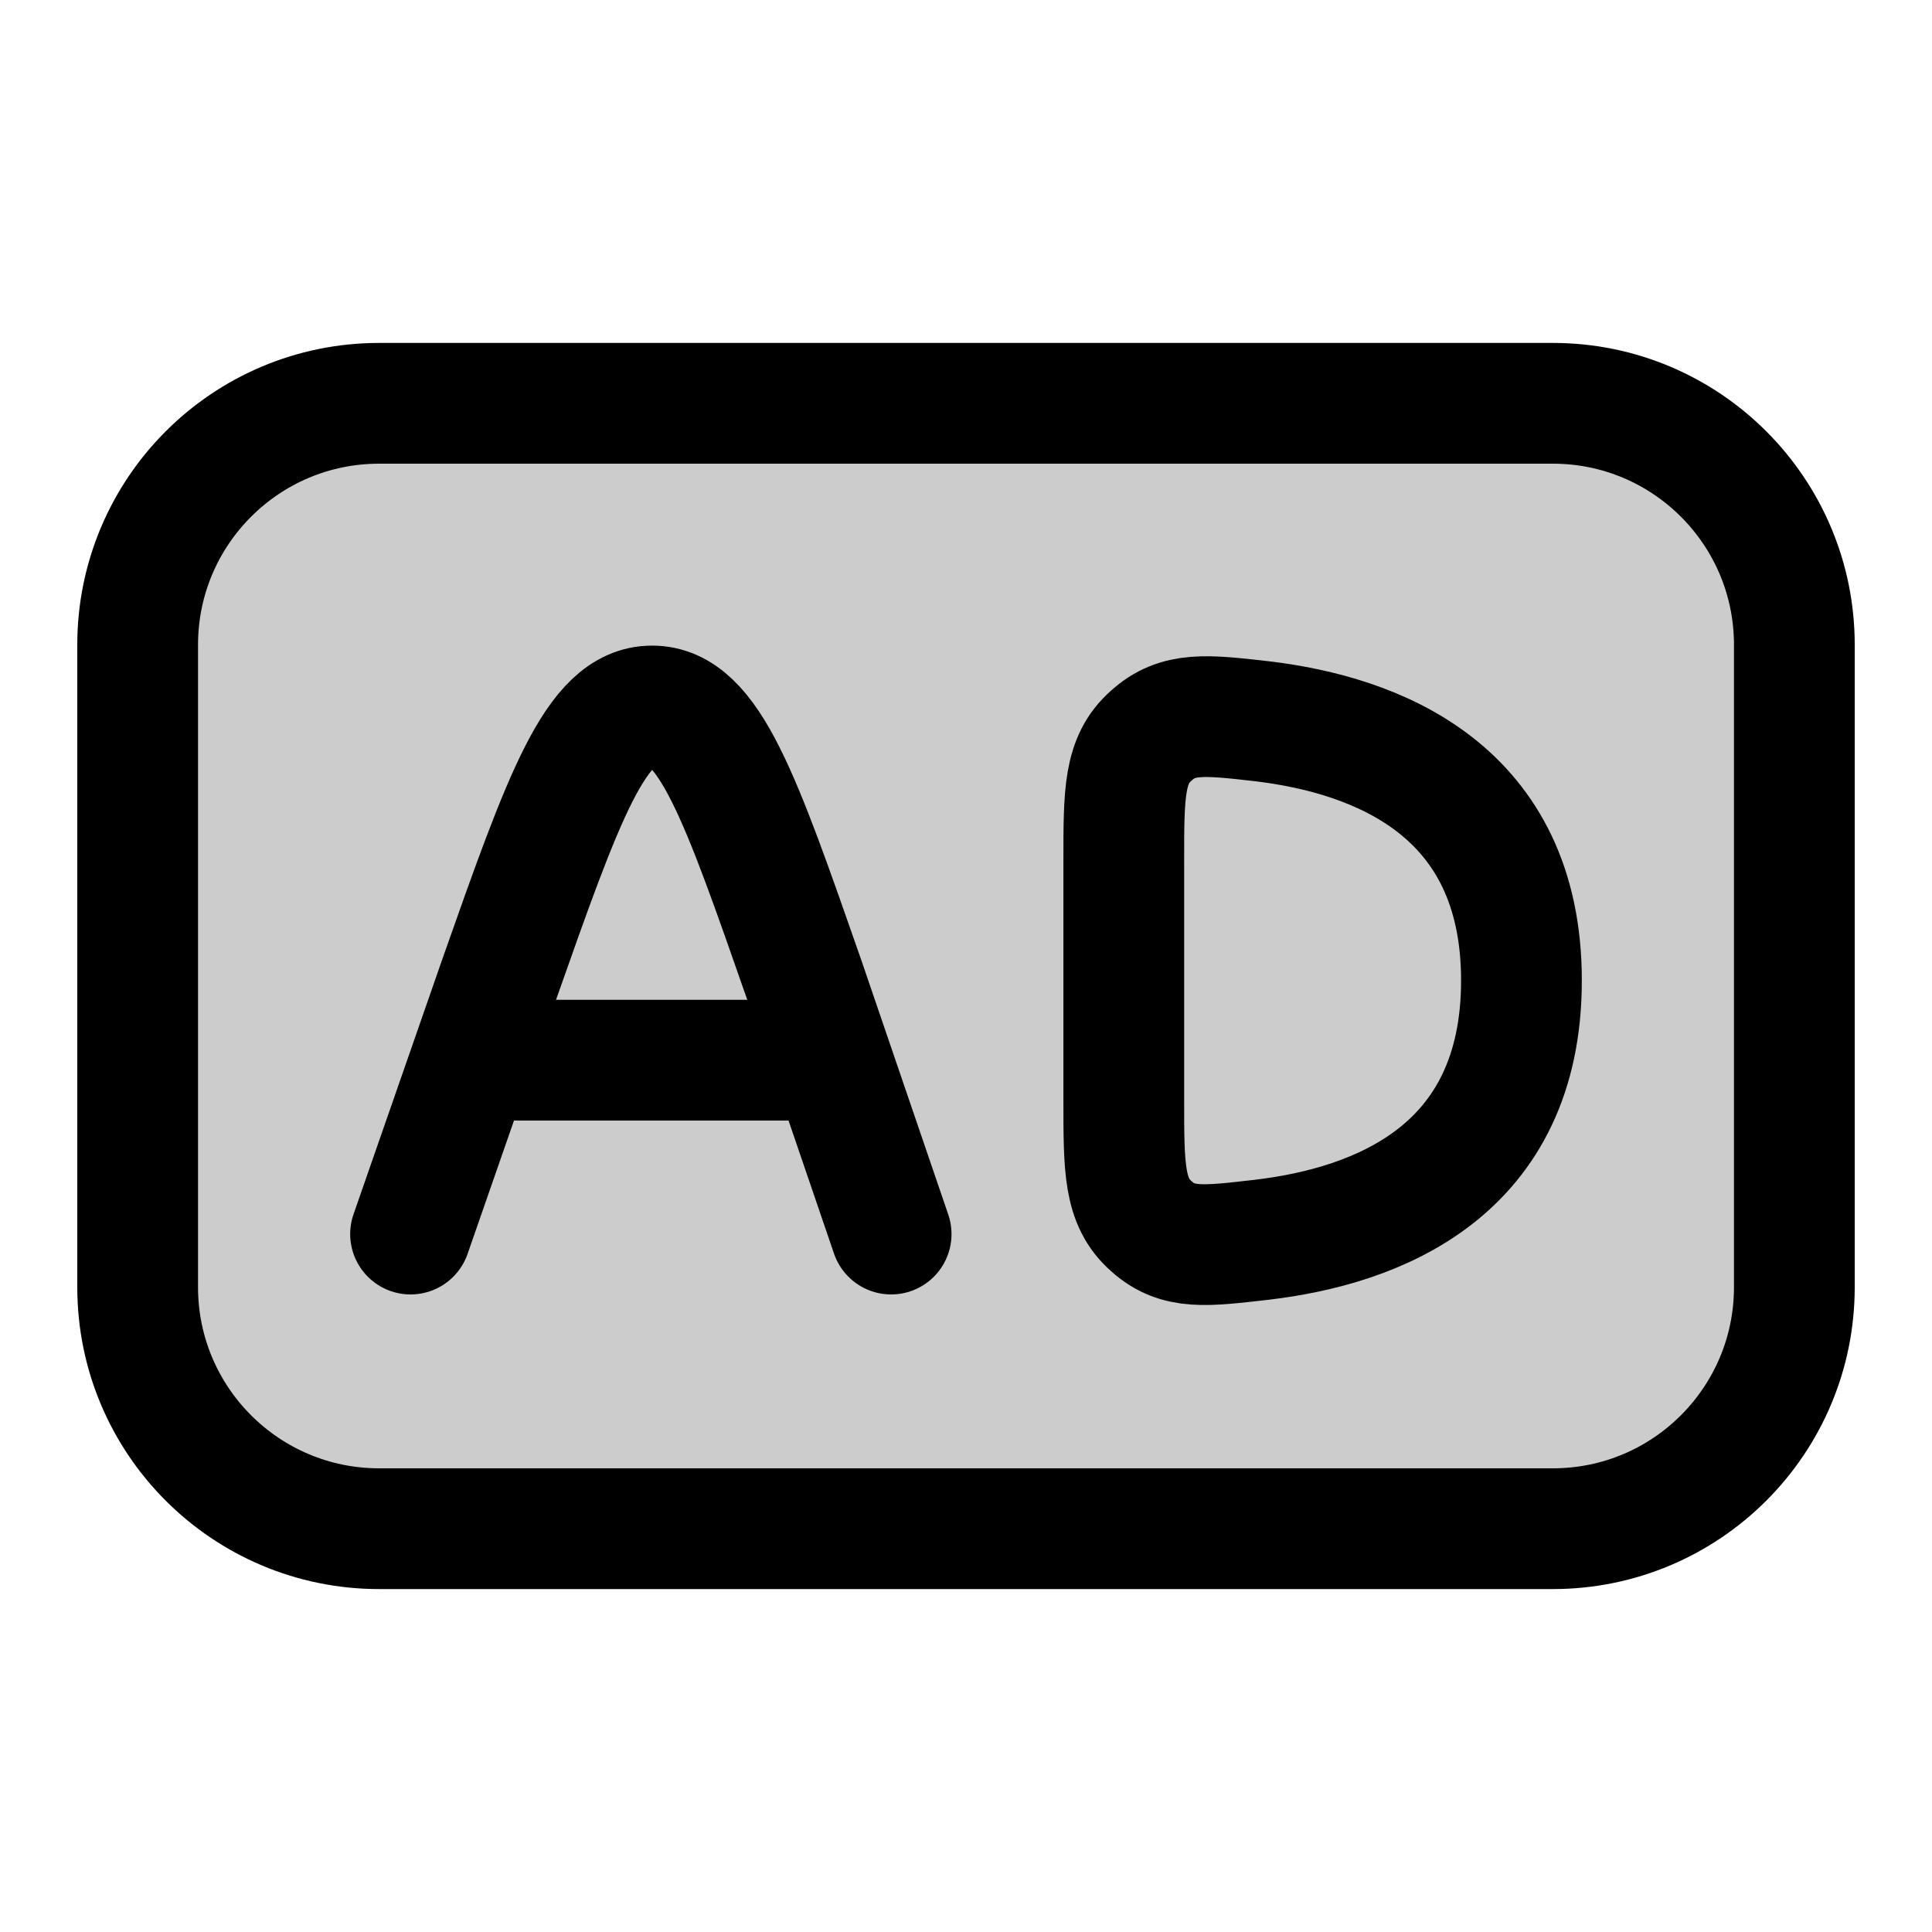
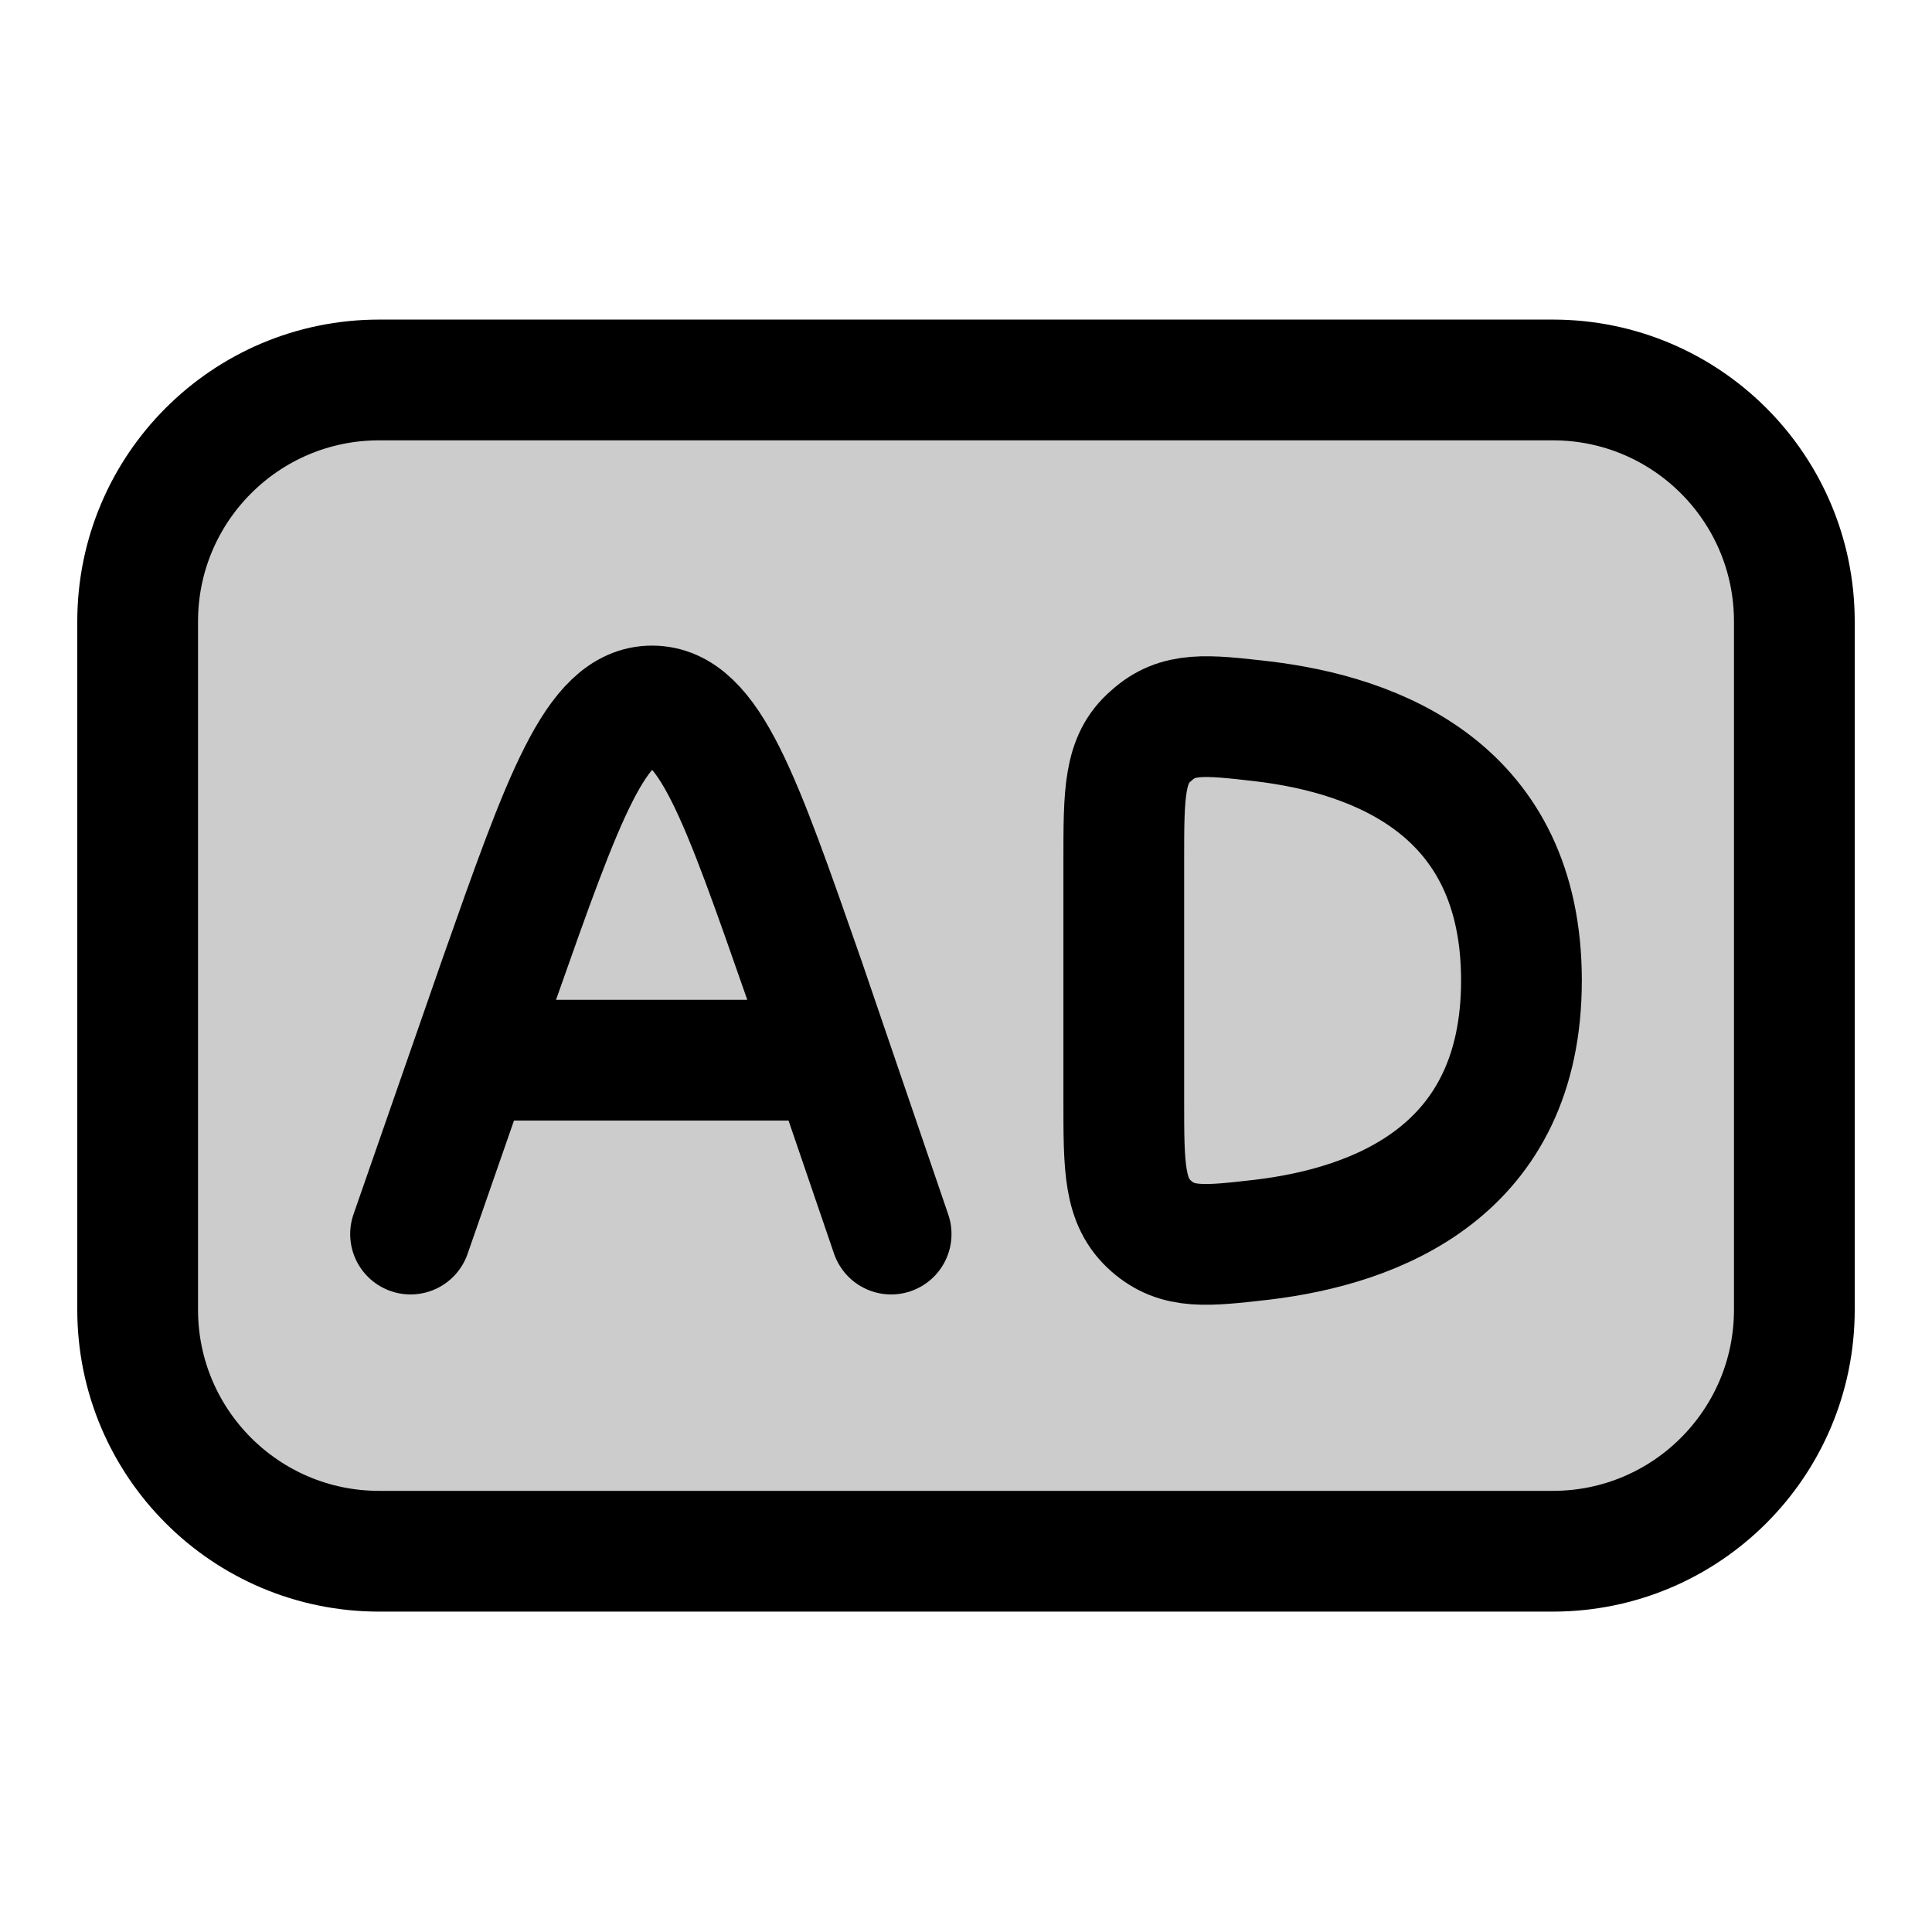
<svg xmlns="http://www.w3.org/2000/svg" width="24" height="24" viewBox="0 0 24 24" fill="none">
-   <path opacity=".2" fill-rule="evenodd" clip-rule="evenodd" d="M21.62 5.46H2.38v13.08h19.24z" fill="currentColor" />
-   <rect x="1.71" y="5.01" width="20.58" height="13.98" rx="3" stroke="currentColor" stroke-width="1.5" stroke-linecap="round" stroke-linejoin="round" />
-   <path d="m5.1 15.33 1.1-3.16c.8-2.27 1.2-3.4 1.9-3.4.71 0 1.1 1.14 1.89 3.4l1.08 3.16" stroke="currentColor" stroke-width="1.5" stroke-linecap="round" stroke-linejoin="round" />
-   <path d="M9.82 13.17H6.36" stroke="currentColor" stroke-width="1.5" stroke-linecap="round" stroke-linejoin="round" />
-   <path d="M13.96 10.7v2.97c0 .84 0 1.26.34 1.56.33.3.68.25 1.38.17 1.43-.17 3.22-.85 3.22-3.22s-1.8-3.05-3.22-3.22c-.7-.08-1.05-.12-1.38.18-.34.3-.34.71-.34 1.55" stroke="currentColor" stroke-width="1.5" stroke-linecap="round" stroke-linejoin="round" />
+   <path opacity=".2" d="M22.29 8.72c0-1.88 0-2.82-.59-3.41-.58-.59-1.53-.59-3.41-.59H5.7c-1.88 0-2.83 0-3.41.59S1.7 6.84 1.7 8.72v6.56c0 1.88 0 2.82.59 3.41.58.59 1.53.59 3.41.59h12.6c1.88 0 2.83 0 3.41-.59s.59-1.53.59-3.41z" fill-rule="evenodd" clip-rule="evenodd" fill="currentColor" />
+   <rect x="1.71" y="4.72" width="20.58" height="14.55" rx="3" stroke="currentColor" stroke-width="1.5" stroke-linecap="round" stroke-linejoin="round" />
+   <path d="m5.1 15.33 1.1-3.16c.8-2.27 1.2-3.4 1.9-3.4.71 0 1.1 1.14 1.89 3.4l1.08 3.16" stroke-width="1.5" stroke-linecap="round" stroke-linejoin="round" stroke="currentColor" />
+   <path d="M9.82 13.17H6.36" stroke-width="1.5" stroke-linecap="round" stroke-linejoin="round" stroke="currentColor" />
+   <path d="M13.96 13.67v-2.98c0-.84 0-1.26.34-1.55.33-.3.68-.26 1.38-.18 1.43.17 3.22.85 3.22 3.22s-1.8 3.05-3.22 3.22c-.7.08-1.05.12-1.38-.17-.34-.3-.34-.72-.34-1.56" stroke-width="1.5" stroke-linecap="round" stroke-linejoin="round" stroke="currentColor" />
</svg>
